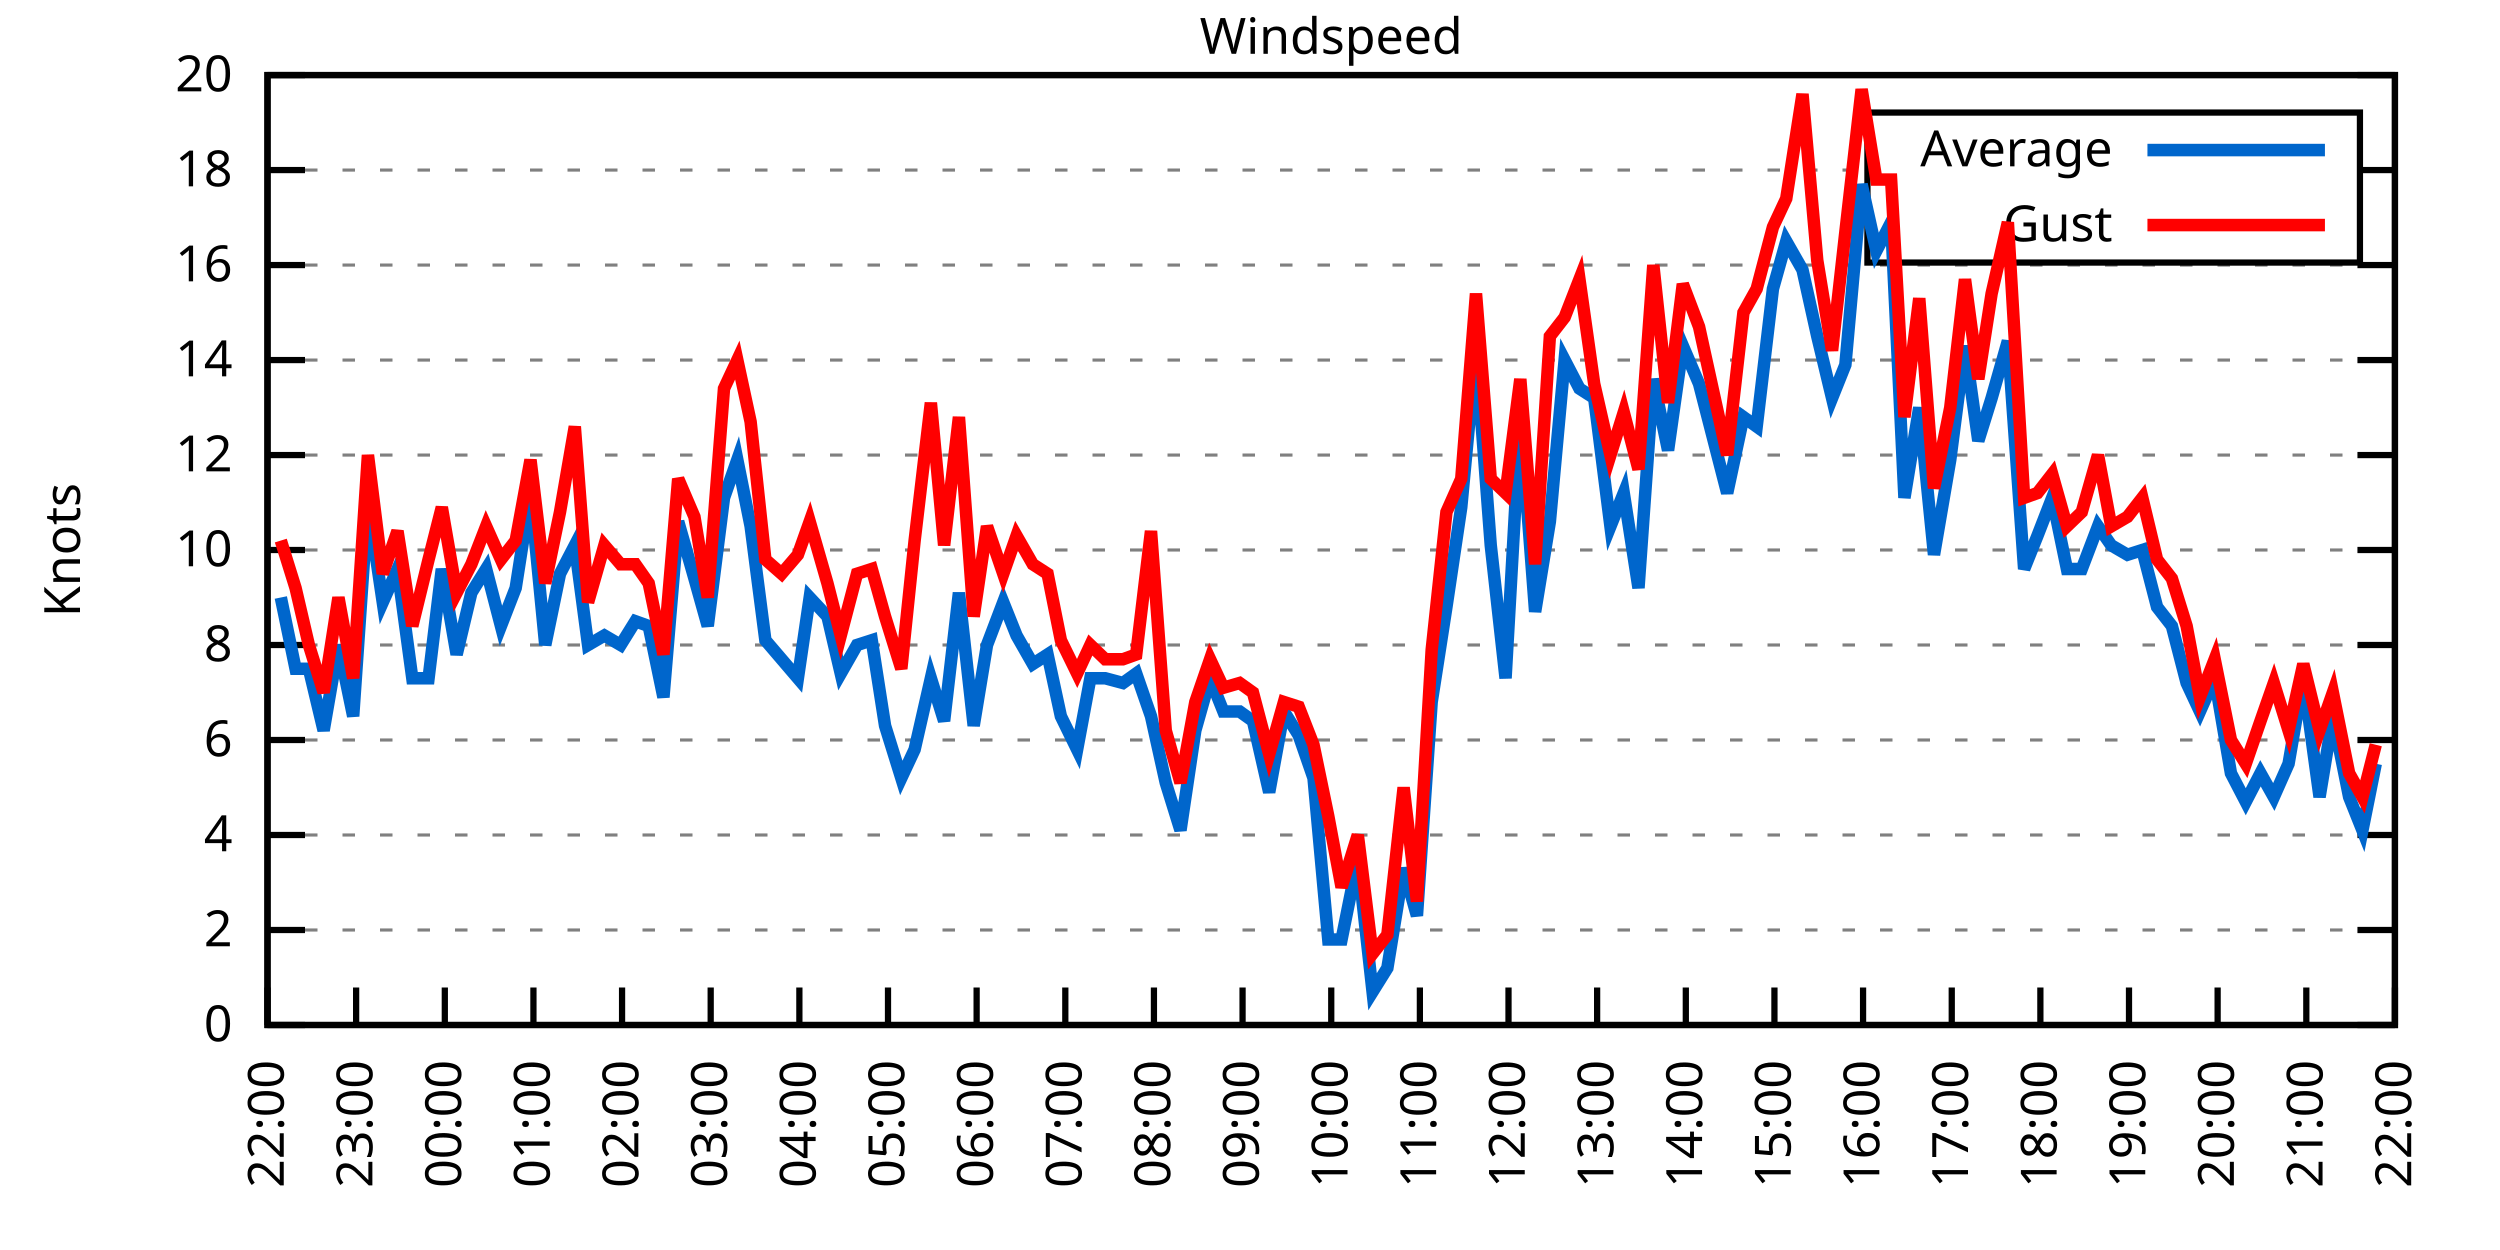
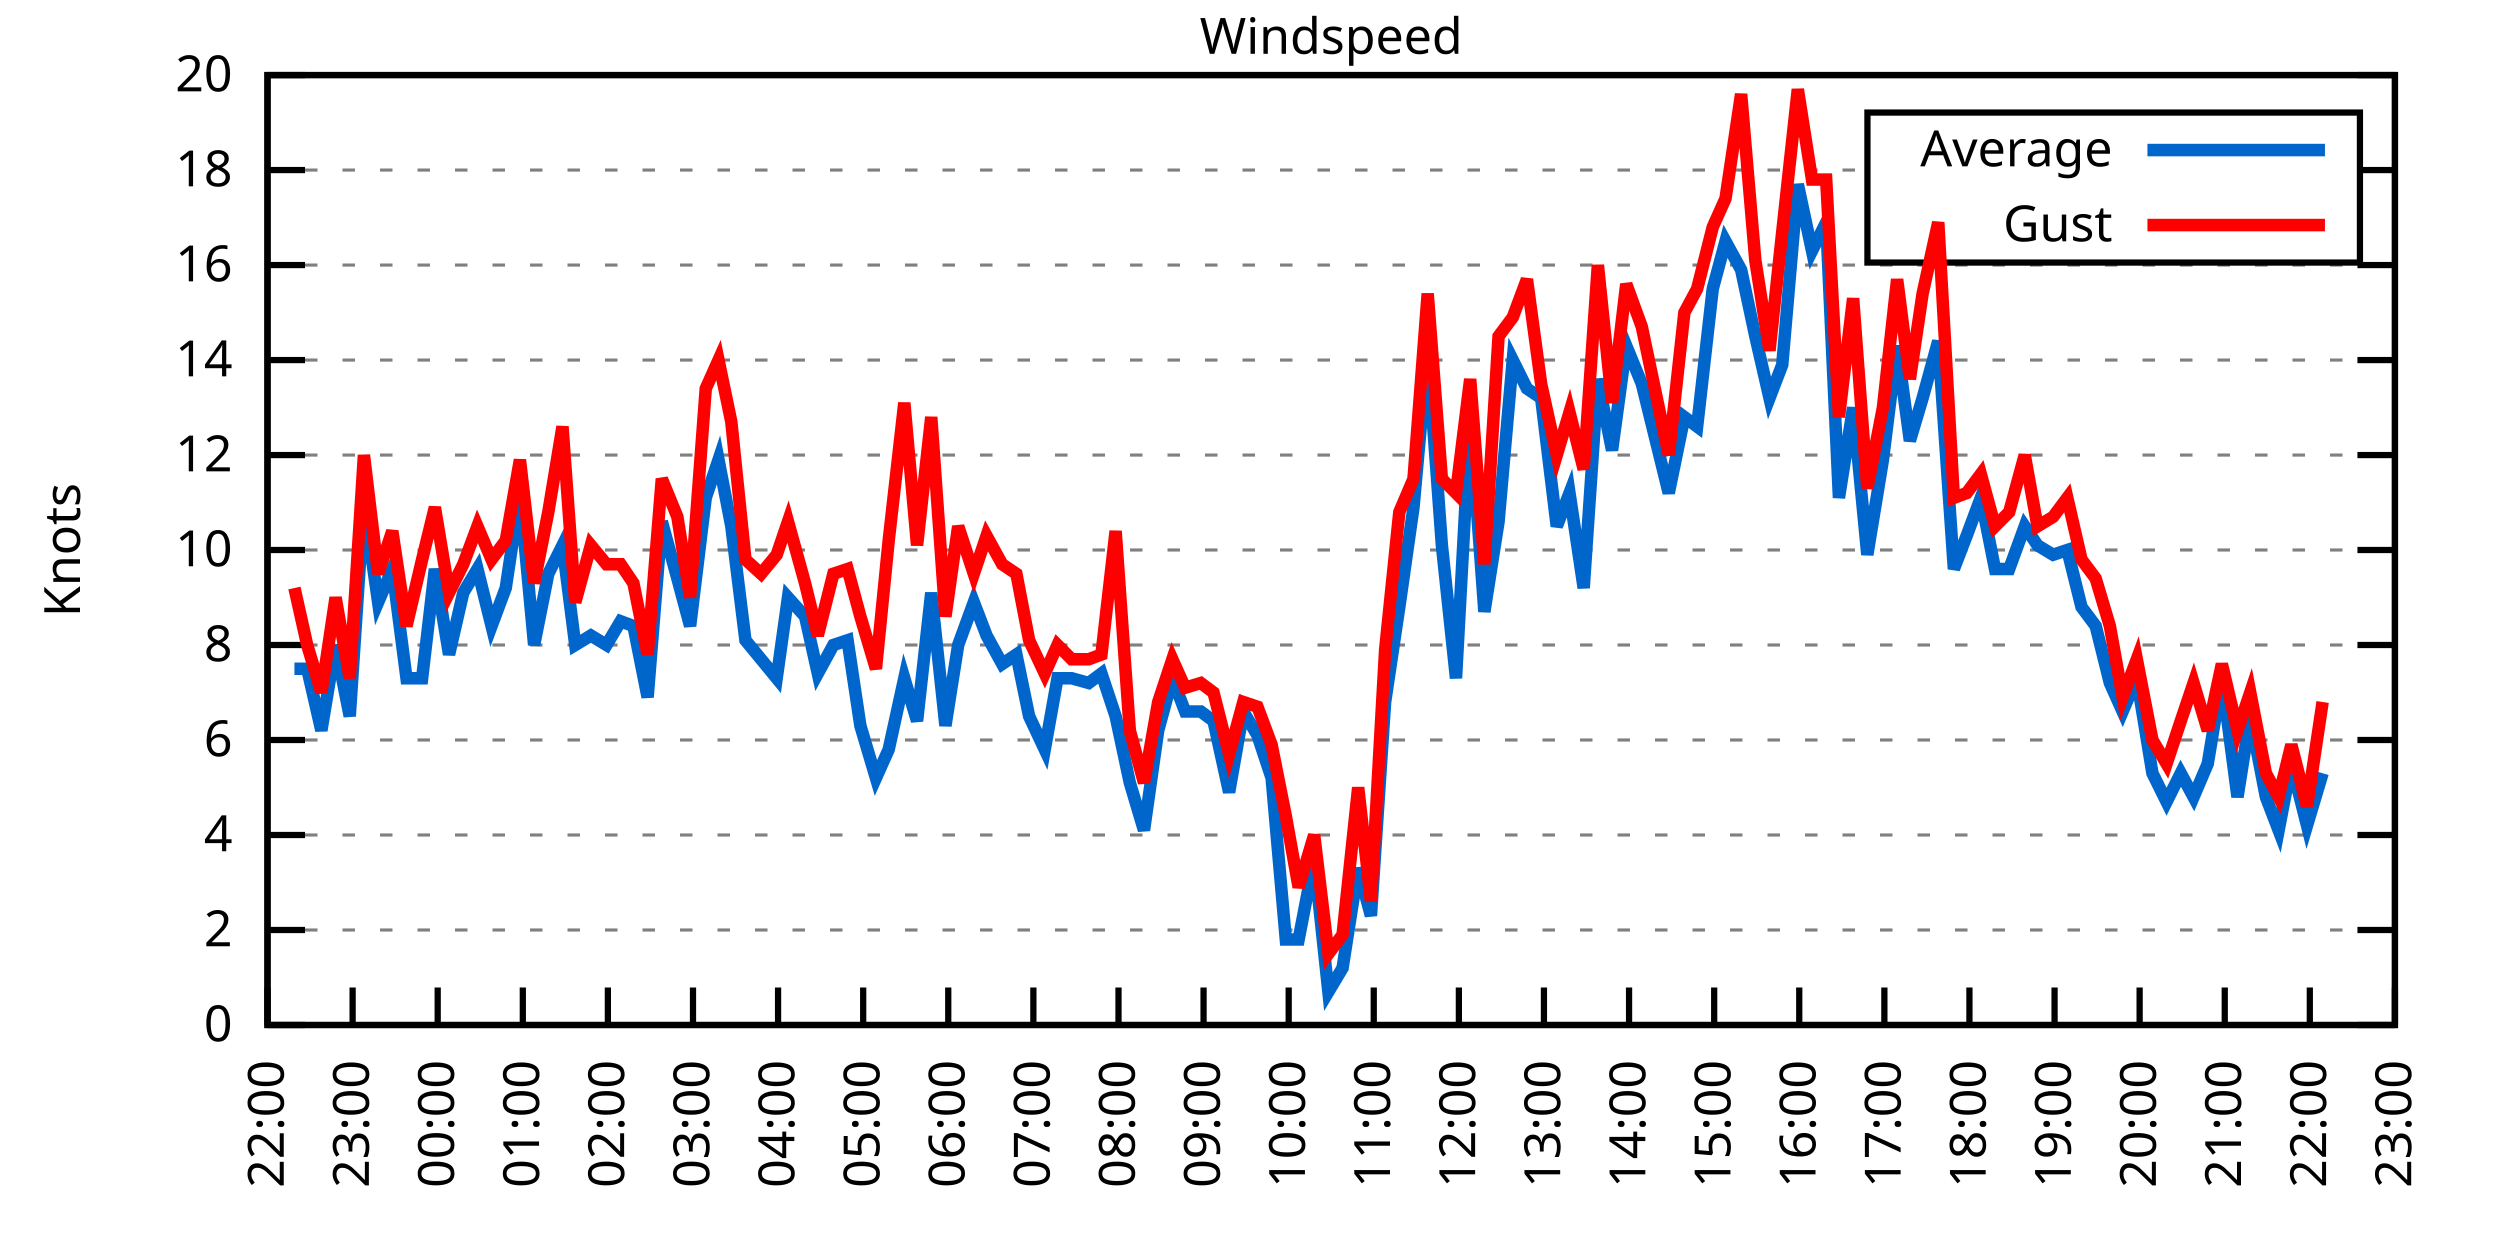
<svg xmlns="http://www.w3.org/2000/svg" xmlns:xlink="http://www.w3.org/1999/xlink" width="400" height="200" viewBox="0 0 400 200">
  <g id="gnuplot_canvas">
    <rect x="0" y="0" width="400" height="200" fill="none" />
    <defs>
      <circle id="gpDot" r="0.5" stroke-width="0.5" stroke="currentColor" />
      <path id="gpPt0" stroke-width="0.333" stroke="currentColor" d="M-1,0 h2 M0,-1 v2" />
      <path id="gpPt1" stroke-width="0.333" stroke="currentColor" d="M-1,-1 L1,1 M1,-1 L-1,1" />
      <path id="gpPt2" stroke-width="0.333" stroke="currentColor" d="M-1,0 L1,0 M0,-1 L0,1 M-1,-1 L1,1 M-1,1 L1,-1" />
      <rect id="gpPt3" stroke-width="0.333" stroke="currentColor" x="-1" y="-1" width="2" height="2" />
      <rect id="gpPt4" stroke-width="0.333" stroke="currentColor" fill="currentColor" x="-1" y="-1" width="2" height="2" />
      <circle id="gpPt5" stroke-width="0.333" stroke="currentColor" cx="0" cy="0" r="1" />
      <use xlink:href="#gpPt5" id="gpPt6" fill="currentColor" stroke="none" />
      <path id="gpPt7" stroke-width="0.333" stroke="currentColor" d="M0,-1.33 L-1.33,0.67 L1.33,0.67 z" />
      <use xlink:href="#gpPt7" id="gpPt8" fill="currentColor" stroke="none" />
      <use xlink:href="#gpPt7" id="gpPt9" stroke="currentColor" transform="rotate(180)" />
      <use xlink:href="#gpPt9" id="gpPt10" fill="currentColor" stroke="none" />
      <use xlink:href="#gpPt3" id="gpPt11" stroke="currentColor" transform="rotate(45)" />
      <use xlink:href="#gpPt11" id="gpPt12" fill="currentColor" stroke="none" />
      <path id="gpPt13" stroke-width="0.333" stroke="currentColor" d="M0,1.330 L1.265,0.411 L0.782,-1.067 L-0.782,-1.076 L-1.265,0.411 z" />
      <use xlink:href="#gpPt13" id="gpPt14" fill="currentColor" stroke="none" />
      <filter id="textbox" filterUnits="objectBoundingBox" x="0" y="0" height="1" width="1">
        <feFlood flood-color="white" flood-opacity="1" result="bgnd" />
        <feComposite in="SourceGraphic" in2="bgnd" operator="atop" />
      </filter>
      <filter id="greybox" filterUnits="objectBoundingBox" x="0" y="0" height="1" width="1">
        <feFlood flood-color="lightgrey" flood-opacity="1" result="grey" />
        <feComposite in="SourceGraphic" in2="grey" operator="atop" />
      </filter>
    </defs>
    <g fill="none" color="white" stroke="currentColor" stroke-width="1.00" stroke-linecap="butt" stroke-linejoin="miter">
</g>
    <g fill="none" color="black" stroke="currentColor" stroke-width="1.00" stroke-linecap="butt" stroke-linejoin="miter">
      <g stroke="none" shape-rendering="crispEdges">
        <polygon fill="rgb(255, 255, 255)" points="42.80,164.00 383.18,164.00 383.18,12.02 42.80,12.02 " />
      </g>
    </g>
    <g fill="none" color="black" stroke="currentColor" stroke-width="1.00" stroke-linecap="butt" stroke-linejoin="miter">
</g>
    <g fill="none" color="black" stroke="black" stroke-width="0.50" stroke-linecap="butt" stroke-linejoin="miter">
</g>
    <g fill="none" color="gray" stroke="currentColor" stroke-width="0.50" stroke-linecap="butt" stroke-linejoin="miter">
      <path stroke="gray" stroke-dasharray="2,4" class="gridline" d="M42.80,164.00 L383.19,164.00  " />
    </g>
    <g fill="none" color="gray" stroke="gray" stroke-width="1.00" stroke-linecap="butt" stroke-linejoin="miter">
</g>
    <g fill="none" color="black" stroke="currentColor" stroke-width="1.00" stroke-linecap="butt" stroke-linejoin="miter">
      <path stroke="black" d="M42.80,164.00 L48.80,164.00 M383.19,164.00 L377.19,164.00  " />
      <g transform="translate(37.20,166.60)" stroke="none" fill="black" font-family="Sans" font-size="8.00" text-anchor="end">
        <text>
          <tspan font-family="Sans"> 0</tspan>
        </text>
      </g>
    </g>
    <g fill="none" color="black" stroke="currentColor" stroke-width="1.00" stroke-linecap="butt" stroke-linejoin="miter">
</g>
    <g fill="none" color="black" stroke="black" stroke-width="0.50" stroke-linecap="butt" stroke-linejoin="miter">
</g>
    <g fill="none" color="gray" stroke="currentColor" stroke-width="0.50" stroke-linecap="butt" stroke-linejoin="miter">
      <path stroke="gray" stroke-dasharray="2,4" class="gridline" d="M42.80,148.80 L383.19,148.80  " />
    </g>
    <g fill="none" color="gray" stroke="gray" stroke-width="1.00" stroke-linecap="butt" stroke-linejoin="miter">
</g>
    <g fill="none" color="black" stroke="currentColor" stroke-width="1.00" stroke-linecap="butt" stroke-linejoin="miter">
      <path stroke="black" d="M42.80,148.80 L48.80,148.80 M383.19,148.80 L377.19,148.80  " />
      <g transform="translate(37.20,151.40)" stroke="none" fill="black" font-family="Sans" font-size="8.00" text-anchor="end">
        <text>
          <tspan font-family="Sans"> 2</tspan>
        </text>
      </g>
    </g>
    <g fill="none" color="black" stroke="currentColor" stroke-width="1.00" stroke-linecap="butt" stroke-linejoin="miter">
</g>
    <g fill="none" color="black" stroke="black" stroke-width="0.50" stroke-linecap="butt" stroke-linejoin="miter">
</g>
    <g fill="none" color="gray" stroke="currentColor" stroke-width="0.50" stroke-linecap="butt" stroke-linejoin="miter">
      <path stroke="gray" stroke-dasharray="2,4" class="gridline" d="M42.80,133.60 L383.19,133.60  " />
    </g>
    <g fill="none" color="gray" stroke="gray" stroke-width="1.00" stroke-linecap="butt" stroke-linejoin="miter">
</g>
    <g fill="none" color="black" stroke="currentColor" stroke-width="1.00" stroke-linecap="butt" stroke-linejoin="miter">
      <path stroke="black" d="M42.80,133.60 L48.80,133.60 M383.19,133.60 L377.19,133.60  " />
      <g transform="translate(37.20,136.20)" stroke="none" fill="black" font-family="Sans" font-size="8.00" text-anchor="end">
        <text>
          <tspan font-family="Sans"> 4</tspan>
        </text>
      </g>
    </g>
    <g fill="none" color="black" stroke="currentColor" stroke-width="1.00" stroke-linecap="butt" stroke-linejoin="miter">
</g>
    <g fill="none" color="black" stroke="black" stroke-width="0.50" stroke-linecap="butt" stroke-linejoin="miter">
</g>
    <g fill="none" color="gray" stroke="currentColor" stroke-width="0.50" stroke-linecap="butt" stroke-linejoin="miter">
      <path stroke="gray" stroke-dasharray="2,4" class="gridline" d="M42.80,118.40 L383.19,118.40  " />
    </g>
    <g fill="none" color="gray" stroke="gray" stroke-width="1.00" stroke-linecap="butt" stroke-linejoin="miter">
</g>
    <g fill="none" color="black" stroke="currentColor" stroke-width="1.00" stroke-linecap="butt" stroke-linejoin="miter">
      <path stroke="black" d="M42.80,118.40 L48.80,118.40 M383.19,118.40 L377.19,118.40  " />
      <g transform="translate(37.20,121.00)" stroke="none" fill="black" font-family="Sans" font-size="8.00" text-anchor="end">
        <text>
          <tspan font-family="Sans"> 6</tspan>
        </text>
      </g>
    </g>
    <g fill="none" color="black" stroke="currentColor" stroke-width="1.00" stroke-linecap="butt" stroke-linejoin="miter">
</g>
    <g fill="none" color="black" stroke="black" stroke-width="0.50" stroke-linecap="butt" stroke-linejoin="miter">
</g>
    <g fill="none" color="gray" stroke="currentColor" stroke-width="0.50" stroke-linecap="butt" stroke-linejoin="miter">
      <path stroke="gray" stroke-dasharray="2,4" class="gridline" d="M42.80,103.20 L383.19,103.20  " />
    </g>
    <g fill="none" color="gray" stroke="gray" stroke-width="1.00" stroke-linecap="butt" stroke-linejoin="miter">
</g>
    <g fill="none" color="black" stroke="currentColor" stroke-width="1.00" stroke-linecap="butt" stroke-linejoin="miter">
      <path stroke="black" d="M42.80,103.20 L48.80,103.20 M383.19,103.20 L377.19,103.20  " />
      <g transform="translate(37.20,105.80)" stroke="none" fill="black" font-family="Sans" font-size="8.00" text-anchor="end">
        <text>
          <tspan font-family="Sans"> 8</tspan>
        </text>
      </g>
    </g>
    <g fill="none" color="black" stroke="currentColor" stroke-width="1.00" stroke-linecap="butt" stroke-linejoin="miter">
</g>
    <g fill="none" color="black" stroke="black" stroke-width="0.50" stroke-linecap="butt" stroke-linejoin="miter">
</g>
    <g fill="none" color="gray" stroke="currentColor" stroke-width="0.50" stroke-linecap="butt" stroke-linejoin="miter">
      <path stroke="gray" stroke-dasharray="2,4" class="gridline" d="M42.80,88.00 L383.19,88.00  " />
    </g>
    <g fill="none" color="gray" stroke="gray" stroke-width="1.00" stroke-linecap="butt" stroke-linejoin="miter">
</g>
    <g fill="none" color="black" stroke="currentColor" stroke-width="1.00" stroke-linecap="butt" stroke-linejoin="miter">
      <path stroke="black" d="M42.80,88.00 L48.80,88.00 M383.19,88.00 L377.19,88.00  " />
      <g transform="translate(37.20,90.60)" stroke="none" fill="black" font-family="Sans" font-size="8.00" text-anchor="end">
        <text>
          <tspan font-family="Sans"> 10</tspan>
        </text>
      </g>
    </g>
    <g fill="none" color="black" stroke="currentColor" stroke-width="1.00" stroke-linecap="butt" stroke-linejoin="miter">
</g>
    <g fill="none" color="black" stroke="black" stroke-width="0.50" stroke-linecap="butt" stroke-linejoin="miter">
</g>
    <g fill="none" color="gray" stroke="currentColor" stroke-width="0.50" stroke-linecap="butt" stroke-linejoin="miter">
      <path stroke="gray" stroke-dasharray="2,4" class="gridline" d="M42.80,72.81 L383.19,72.81  " />
    </g>
    <g fill="none" color="gray" stroke="gray" stroke-width="1.00" stroke-linecap="butt" stroke-linejoin="miter">
</g>
    <g fill="none" color="black" stroke="currentColor" stroke-width="1.00" stroke-linecap="butt" stroke-linejoin="miter">
      <path stroke="black" d="M42.80,72.81 L48.80,72.81 M383.19,72.81 L377.19,72.81  " />
      <g transform="translate(37.20,75.41)" stroke="none" fill="black" font-family="Sans" font-size="8.00" text-anchor="end">
        <text>
          <tspan font-family="Sans"> 12</tspan>
        </text>
      </g>
    </g>
    <g fill="none" color="black" stroke="currentColor" stroke-width="1.00" stroke-linecap="butt" stroke-linejoin="miter">
</g>
    <g fill="none" color="black" stroke="black" stroke-width="0.50" stroke-linecap="butt" stroke-linejoin="miter">
</g>
    <g fill="none" color="gray" stroke="currentColor" stroke-width="0.50" stroke-linecap="butt" stroke-linejoin="miter">
      <path stroke="gray" stroke-dasharray="2,4" class="gridline" d="M42.80,57.61 L383.19,57.61  " />
    </g>
    <g fill="none" color="gray" stroke="gray" stroke-width="1.00" stroke-linecap="butt" stroke-linejoin="miter">
</g>
    <g fill="none" color="black" stroke="currentColor" stroke-width="1.00" stroke-linecap="butt" stroke-linejoin="miter">
      <path stroke="black" d="M42.80,57.61 L48.80,57.61 M383.19,57.61 L377.19,57.61  " />
      <g transform="translate(37.20,60.21)" stroke="none" fill="black" font-family="Sans" font-size="8.00" text-anchor="end">
        <text>
          <tspan font-family="Sans"> 14</tspan>
        </text>
      </g>
    </g>
    <g fill="none" color="black" stroke="currentColor" stroke-width="1.00" stroke-linecap="butt" stroke-linejoin="miter">
</g>
    <g fill="none" color="black" stroke="black" stroke-width="0.50" stroke-linecap="butt" stroke-linejoin="miter">
</g>
    <g fill="none" color="gray" stroke="currentColor" stroke-width="0.50" stroke-linecap="butt" stroke-linejoin="miter">
      <path stroke="gray" stroke-dasharray="2,4" class="gridline" d="M42.80,42.41 L383.19,42.41  " />
    </g>
    <g fill="none" color="gray" stroke="gray" stroke-width="1.00" stroke-linecap="butt" stroke-linejoin="miter">
</g>
    <g fill="none" color="black" stroke="currentColor" stroke-width="1.00" stroke-linecap="butt" stroke-linejoin="miter">
      <path stroke="black" d="M42.80,42.41 L48.80,42.41 M383.19,42.41 L377.19,42.41  " />
      <g transform="translate(37.20,45.01)" stroke="none" fill="black" font-family="Sans" font-size="8.00" text-anchor="end">
        <text>
          <tspan font-family="Sans"> 16</tspan>
        </text>
      </g>
    </g>
    <g fill="none" color="black" stroke="currentColor" stroke-width="1.00" stroke-linecap="butt" stroke-linejoin="miter">
</g>
    <g fill="none" color="black" stroke="black" stroke-width="0.50" stroke-linecap="butt" stroke-linejoin="miter">
</g>
    <g fill="none" color="gray" stroke="currentColor" stroke-width="0.50" stroke-linecap="butt" stroke-linejoin="miter">
      <path stroke="gray" stroke-dasharray="2,4" class="gridline" d="M42.80,27.21 L298.79,27.21 M377.59,27.21 L383.19,27.21  " />
    </g>
    <g fill="none" color="gray" stroke="gray" stroke-width="1.00" stroke-linecap="butt" stroke-linejoin="miter">
</g>
    <g fill="none" color="black" stroke="currentColor" stroke-width="1.00" stroke-linecap="butt" stroke-linejoin="miter">
      <path stroke="black" d="M42.80,27.21 L48.80,27.21 M383.19,27.21 L377.19,27.21  " />
      <g transform="translate(37.20,29.81)" stroke="none" fill="black" font-family="Sans" font-size="8.00" text-anchor="end">
        <text>
          <tspan font-family="Sans"> 18</tspan>
        </text>
      </g>
    </g>
    <g fill="none" color="black" stroke="currentColor" stroke-width="1.00" stroke-linecap="butt" stroke-linejoin="miter">
</g>
    <g fill="none" color="black" stroke="black" stroke-width="0.50" stroke-linecap="butt" stroke-linejoin="miter">
</g>
    <g fill="none" color="gray" stroke="currentColor" stroke-width="0.50" stroke-linecap="butt" stroke-linejoin="miter">
      <path stroke="gray" stroke-dasharray="2,4" class="gridline" d="M42.80,12.01 L383.19,12.01  " />
    </g>
    <g fill="none" color="gray" stroke="gray" stroke-width="1.00" stroke-linecap="butt" stroke-linejoin="miter">
</g>
    <g fill="none" color="black" stroke="currentColor" stroke-width="1.00" stroke-linecap="butt" stroke-linejoin="miter">
      <path stroke="black" d="M42.80,12.01 L48.80,12.01 M383.19,12.01 L377.19,12.01  " />
      <g transform="translate(37.20,14.61)" stroke="none" fill="black" font-family="Sans" font-size="8.00" text-anchor="end">
        <text>
          <tspan font-family="Sans"> 20</tspan>
        </text>
      </g>
    </g>
    <g fill="none" color="black" stroke="currentColor" stroke-width="1.00" stroke-linecap="butt" stroke-linejoin="miter">
      <path stroke="black" d="M42.80,164.00 L42.80,158.00  " />
      <g transform="translate(45.40,169.60) rotate(270.00)" stroke="none" fill="black" font-family="Sans" font-size="8.00" text-anchor="end">
        <text>
          <tspan font-family="Sans">22:00</tspan>
        </text>
      </g>
    </g>
    <g fill="none" color="black" stroke="currentColor" stroke-width="1.00" stroke-linecap="butt" stroke-linejoin="miter">
-       <path stroke="black" d="M56.98,164.00 L56.98,158.00  " />
-       <g transform="translate(59.58,169.60) rotate(270.00)" stroke="none" fill="black" font-family="Sans" font-size="8.00" text-anchor="end">
+       <path stroke="black" d="M56.42,164.00 L56.42,158.00  " />
+       <g transform="translate(59.02,169.60) rotate(270.00)" stroke="none" fill="black" font-family="Sans" font-size="8.00" text-anchor="end">
        <text>
          <tspan font-family="Sans">23:00</tspan>
        </text>
      </g>
    </g>
    <g fill="none" color="black" stroke="currentColor" stroke-width="1.00" stroke-linecap="butt" stroke-linejoin="miter">
-       <path stroke="black" d="M71.17,164.00 L71.17,158.00  " />
-       <g transform="translate(73.77,169.60) rotate(270.00)" stroke="none" fill="black" font-family="Sans" font-size="8.00" text-anchor="end">
+       <path stroke="black" d="M70.03,164.00 L70.03,158.00  " />
+       <g transform="translate(72.63,169.60) rotate(270.00)" stroke="none" fill="black" font-family="Sans" font-size="8.00" text-anchor="end">
        <text>
          <tspan font-family="Sans">00:00</tspan>
        </text>
      </g>
    </g>
    <g fill="none" color="black" stroke="currentColor" stroke-width="1.00" stroke-linecap="butt" stroke-linejoin="miter">
-       <path stroke="black" d="M85.35,164.00 L85.35,158.00  " />
-       <g transform="translate(87.95,169.60) rotate(270.00)" stroke="none" fill="black" font-family="Sans" font-size="8.00" text-anchor="end">
+       <path stroke="black" d="M83.65,164.00 L83.65,158.00  " />
+       <g transform="translate(86.25,169.60) rotate(270.00)" stroke="none" fill="black" font-family="Sans" font-size="8.00" text-anchor="end">
        <text>
          <tspan font-family="Sans">01:00</tspan>
        </text>
      </g>
    </g>
    <g fill="none" color="black" stroke="currentColor" stroke-width="1.00" stroke-linecap="butt" stroke-linejoin="miter">
-       <path stroke="black" d="M99.53,164.00 L99.53,158.00  " />
-       <g transform="translate(102.13,169.60) rotate(270.00)" stroke="none" fill="black" font-family="Sans" font-size="8.00" text-anchor="end">
+       <path stroke="black" d="M97.26,164.00 L97.26,158.00  " />
+       <g transform="translate(99.86,169.60) rotate(270.00)" stroke="none" fill="black" font-family="Sans" font-size="8.00" text-anchor="end">
        <text>
          <tspan font-family="Sans">02:00</tspan>
        </text>
      </g>
    </g>
    <g fill="none" color="black" stroke="currentColor" stroke-width="1.00" stroke-linecap="butt" stroke-linejoin="miter">
-       <path stroke="black" d="M113.71,164.00 L113.71,158.00  " />
-       <g transform="translate(116.31,169.60) rotate(270.00)" stroke="none" fill="black" font-family="Sans" font-size="8.00" text-anchor="end">
+       <path stroke="black" d="M110.88,164.00 L110.88,158.00  " />
+       <g transform="translate(113.48,169.60) rotate(270.00)" stroke="none" fill="black" font-family="Sans" font-size="8.00" text-anchor="end">
        <text>
          <tspan font-family="Sans">03:00</tspan>
        </text>
      </g>
    </g>
    <g fill="none" color="black" stroke="currentColor" stroke-width="1.00" stroke-linecap="butt" stroke-linejoin="miter">
-       <path stroke="black" d="M127.90,164.00 L127.90,158.00  " />
-       <g transform="translate(130.50,169.60) rotate(270.00)" stroke="none" fill="black" font-family="Sans" font-size="8.00" text-anchor="end">
+       <path stroke="black" d="M124.49,164.00 L124.49,158.00  " />
+       <g transform="translate(127.09,169.60) rotate(270.00)" stroke="none" fill="black" font-family="Sans" font-size="8.00" text-anchor="end">
        <text>
          <tspan font-family="Sans">04:00</tspan>
        </text>
      </g>
    </g>
    <g fill="none" color="black" stroke="currentColor" stroke-width="1.00" stroke-linecap="butt" stroke-linejoin="miter">
-       <path stroke="black" d="M142.08,164.00 L142.08,158.00  " />
-       <g transform="translate(144.68,169.60) rotate(270.00)" stroke="none" fill="black" font-family="Sans" font-size="8.00" text-anchor="end">
+       <path stroke="black" d="M138.11,164.00 L138.11,158.00  " />
+       <g transform="translate(140.71,169.60) rotate(270.00)" stroke="none" fill="black" font-family="Sans" font-size="8.00" text-anchor="end">
        <text>
          <tspan font-family="Sans">05:00</tspan>
        </text>
      </g>
    </g>
    <g fill="none" color="black" stroke="currentColor" stroke-width="1.00" stroke-linecap="butt" stroke-linejoin="miter">
-       <path stroke="black" d="M156.26,164.00 L156.26,158.00  " />
-       <g transform="translate(158.86,169.60) rotate(270.00)" stroke="none" fill="black" font-family="Sans" font-size="8.00" text-anchor="end">
+       <path stroke="black" d="M151.72,164.00 L151.72,158.00  " />
+       <g transform="translate(154.32,169.60) rotate(270.00)" stroke="none" fill="black" font-family="Sans" font-size="8.00" text-anchor="end">
        <text>
          <tspan font-family="Sans">06:00</tspan>
        </text>
      </g>
    </g>
    <g fill="none" color="black" stroke="currentColor" stroke-width="1.00" stroke-linecap="butt" stroke-linejoin="miter">
-       <path stroke="black" d="M170.45,164.00 L170.45,158.00  " />
-       <g transform="translate(173.05,169.60) rotate(270.00)" stroke="none" fill="black" font-family="Sans" font-size="8.00" text-anchor="end">
+       <path stroke="black" d="M165.34,164.00 L165.34,158.00  " />
+       <g transform="translate(167.94,169.60) rotate(270.00)" stroke="none" fill="black" font-family="Sans" font-size="8.00" text-anchor="end">
        <text>
          <tspan font-family="Sans">07:00</tspan>
        </text>
      </g>
    </g>
    <g fill="none" color="black" stroke="currentColor" stroke-width="1.00" stroke-linecap="butt" stroke-linejoin="miter">
-       <path stroke="black" d="M184.63,164.00 L184.63,158.00  " />
-       <g transform="translate(187.23,169.60) rotate(270.00)" stroke="none" fill="black" font-family="Sans" font-size="8.00" text-anchor="end">
+       <path stroke="black" d="M178.96,164.00 L178.96,158.00  " />
+       <g transform="translate(181.56,169.60) rotate(270.00)" stroke="none" fill="black" font-family="Sans" font-size="8.00" text-anchor="end">
        <text>
          <tspan font-family="Sans">08:00</tspan>
        </text>
      </g>
    </g>
    <g fill="none" color="black" stroke="currentColor" stroke-width="1.00" stroke-linecap="butt" stroke-linejoin="miter">
-       <path stroke="black" d="M198.81,164.00 L198.81,158.00  " />
-       <g transform="translate(201.41,169.60) rotate(270.00)" stroke="none" fill="black" font-family="Sans" font-size="8.00" text-anchor="end">
+       <path stroke="black" d="M192.57,164.00 L192.57,158.00  " />
+       <g transform="translate(195.17,169.60) rotate(270.00)" stroke="none" fill="black" font-family="Sans" font-size="8.00" text-anchor="end">
        <text>
          <tspan font-family="Sans">09:00</tspan>
        </text>
      </g>
    </g>
    <g fill="none" color="black" stroke="currentColor" stroke-width="1.00" stroke-linecap="butt" stroke-linejoin="miter">
-       <path stroke="black" d="M213.00,164.00 L213.00,158.00  " />
-       <g transform="translate(215.60,169.60) rotate(270.00)" stroke="none" fill="black" font-family="Sans" font-size="8.00" text-anchor="end">
+       <path stroke="black" d="M206.19,164.00 L206.19,158.00  " />
+       <g transform="translate(208.79,169.60) rotate(270.00)" stroke="none" fill="black" font-family="Sans" font-size="8.00" text-anchor="end">
        <text>
          <tspan font-family="Sans">10:00</tspan>
        </text>
      </g>
    </g>
    <g fill="none" color="black" stroke="currentColor" stroke-width="1.00" stroke-linecap="butt" stroke-linejoin="miter">
-       <path stroke="black" d="M227.18,164.00 L227.18,158.00  " />
-       <g transform="translate(229.78,169.60) rotate(270.00)" stroke="none" fill="black" font-family="Sans" font-size="8.00" text-anchor="end">
+       <path stroke="black" d="M219.80,164.00 L219.80,158.00  " />
+       <g transform="translate(222.40,169.60) rotate(270.00)" stroke="none" fill="black" font-family="Sans" font-size="8.00" text-anchor="end">
        <text>
          <tspan font-family="Sans">11:00</tspan>
        </text>
      </g>
    </g>
    <g fill="none" color="black" stroke="currentColor" stroke-width="1.00" stroke-linecap="butt" stroke-linejoin="miter">
-       <path stroke="black" d="M241.36,164.00 L241.36,158.00  " />
-       <g transform="translate(243.96,169.60) rotate(270.00)" stroke="none" fill="black" font-family="Sans" font-size="8.00" text-anchor="end">
+       <path stroke="black" d="M233.42,164.00 L233.42,158.00  " />
+       <g transform="translate(236.02,169.60) rotate(270.00)" stroke="none" fill="black" font-family="Sans" font-size="8.00" text-anchor="end">
        <text>
          <tspan font-family="Sans">12:00</tspan>
        </text>
      </g>
    </g>
    <g fill="none" color="black" stroke="currentColor" stroke-width="1.00" stroke-linecap="butt" stroke-linejoin="miter">
-       <path stroke="black" d="M255.54,164.00 L255.54,158.00  " />
-       <g transform="translate(258.14,169.60) rotate(270.00)" stroke="none" fill="black" font-family="Sans" font-size="8.00" text-anchor="end">
+       <path stroke="black" d="M247.03,164.00 L247.03,158.00  " />
+       <g transform="translate(249.63,169.60) rotate(270.00)" stroke="none" fill="black" font-family="Sans" font-size="8.00" text-anchor="end">
        <text>
          <tspan font-family="Sans">13:00</tspan>
        </text>
      </g>
    </g>
    <g fill="none" color="black" stroke="currentColor" stroke-width="1.00" stroke-linecap="butt" stroke-linejoin="miter">
-       <path stroke="black" d="M269.73,164.00 L269.73,158.00  " />
-       <g transform="translate(272.33,169.60) rotate(270.00)" stroke="none" fill="black" font-family="Sans" font-size="8.00" text-anchor="end">
+       <path stroke="black" d="M260.65,164.00 L260.65,158.00  " />
+       <g transform="translate(263.25,169.60) rotate(270.00)" stroke="none" fill="black" font-family="Sans" font-size="8.00" text-anchor="end">
        <text>
          <tspan font-family="Sans">14:00</tspan>
        </text>
      </g>
    </g>
    <g fill="none" color="black" stroke="currentColor" stroke-width="1.00" stroke-linecap="butt" stroke-linejoin="miter">
-       <path stroke="black" d="M283.91,164.00 L283.91,158.00  " />
-       <g transform="translate(286.51,169.60) rotate(270.00)" stroke="none" fill="black" font-family="Sans" font-size="8.00" text-anchor="end">
+       <path stroke="black" d="M274.27,164.00 L274.27,158.00  " />
+       <g transform="translate(276.87,169.60) rotate(270.00)" stroke="none" fill="black" font-family="Sans" font-size="8.00" text-anchor="end">
        <text>
          <tspan font-family="Sans">15:00</tspan>
        </text>
      </g>
    </g>
    <g fill="none" color="black" stroke="currentColor" stroke-width="1.00" stroke-linecap="butt" stroke-linejoin="miter">
-       <path stroke="black" d="M298.09,164.00 L298.09,158.00  " />
-       <g transform="translate(300.69,169.60) rotate(270.00)" stroke="none" fill="black" font-family="Sans" font-size="8.00" text-anchor="end">
+       <path stroke="black" d="M287.88,164.00 L287.88,158.00  " />
+       <g transform="translate(290.48,169.60) rotate(270.00)" stroke="none" fill="black" font-family="Sans" font-size="8.00" text-anchor="end">
        <text>
          <tspan font-family="Sans">16:00</tspan>
        </text>
      </g>
    </g>
    <g fill="none" color="black" stroke="currentColor" stroke-width="1.00" stroke-linecap="butt" stroke-linejoin="miter">
-       <path stroke="black" d="M312.28,164.00 L312.28,158.00  " />
-       <g transform="translate(314.88,169.60) rotate(270.00)" stroke="none" fill="black" font-family="Sans" font-size="8.00" text-anchor="end">
+       <path stroke="black" d="M301.50,164.00 L301.50,158.00  " />
+       <g transform="translate(304.10,169.60) rotate(270.00)" stroke="none" fill="black" font-family="Sans" font-size="8.00" text-anchor="end">
        <text>
          <tspan font-family="Sans">17:00</tspan>
        </text>
      </g>
    </g>
    <g fill="none" color="black" stroke="currentColor" stroke-width="1.00" stroke-linecap="butt" stroke-linejoin="miter">
-       <path stroke="black" d="M326.46,164.00 L326.46,158.00  " />
-       <g transform="translate(329.06,169.60) rotate(270.00)" stroke="none" fill="black" font-family="Sans" font-size="8.00" text-anchor="end">
+       <path stroke="black" d="M315.11,164.00 L315.11,158.00  " />
+       <g transform="translate(317.71,169.60) rotate(270.00)" stroke="none" fill="black" font-family="Sans" font-size="8.00" text-anchor="end">
        <text>
          <tspan font-family="Sans">18:00</tspan>
        </text>
      </g>
    </g>
    <g fill="none" color="black" stroke="currentColor" stroke-width="1.00" stroke-linecap="butt" stroke-linejoin="miter">
-       <path stroke="black" d="M340.64,164.00 L340.64,158.00  " />
-       <g transform="translate(343.24,169.60) rotate(270.00)" stroke="none" fill="black" font-family="Sans" font-size="8.00" text-anchor="end">
+       <path stroke="black" d="M328.73,164.00 L328.73,158.00  " />
+       <g transform="translate(331.33,169.60) rotate(270.00)" stroke="none" fill="black" font-family="Sans" font-size="8.00" text-anchor="end">
        <text>
          <tspan font-family="Sans">19:00</tspan>
        </text>
      </g>
    </g>
    <g fill="none" color="black" stroke="currentColor" stroke-width="1.00" stroke-linecap="butt" stroke-linejoin="miter">
-       <path stroke="black" d="M354.82,164.00 L354.82,158.00  " />
-       <g transform="translate(357.42,169.60) rotate(270.00)" stroke="none" fill="black" font-family="Sans" font-size="8.00" text-anchor="end">
+       <path stroke="black" d="M342.34,164.00 L342.34,158.00  " />
+       <g transform="translate(344.94,169.60) rotate(270.00)" stroke="none" fill="black" font-family="Sans" font-size="8.00" text-anchor="end">
        <text>
          <tspan font-family="Sans">20:00</tspan>
        </text>
      </g>
    </g>
    <g fill="none" color="black" stroke="currentColor" stroke-width="1.00" stroke-linecap="butt" stroke-linejoin="miter">
-       <path stroke="black" d="M369.01,164.00 L369.01,158.00  " />
-       <g transform="translate(371.61,169.60) rotate(270.00)" stroke="none" fill="black" font-family="Sans" font-size="8.00" text-anchor="end">
+       <path stroke="black" d="M355.96,164.00 L355.96,158.00  " />
+       <g transform="translate(358.56,169.60) rotate(270.00)" stroke="none" fill="black" font-family="Sans" font-size="8.00" text-anchor="end">
        <text>
          <tspan font-family="Sans">21:00</tspan>
+         </text>
+       </g>
+     </g>
+     <g fill="none" color="black" stroke="currentColor" stroke-width="1.00" stroke-linecap="butt" stroke-linejoin="miter">
+       <path stroke="black" d="M369.57,164.00 L369.57,158.00  " />
+       <g transform="translate(372.17,169.60) rotate(270.00)" stroke="none" fill="black" font-family="Sans" font-size="8.00" text-anchor="end">
+         <text>
+           <tspan font-family="Sans">22:00</tspan>
        </text>
      </g>
    </g>
    <g fill="none" color="black" stroke="currentColor" stroke-width="1.00" stroke-linecap="butt" stroke-linejoin="miter">
      <path stroke="black" d="M383.19,164.00 L383.19,158.00  " />
      <g transform="translate(385.79,169.60) rotate(270.00)" stroke="none" fill="black" font-family="Sans" font-size="8.00" text-anchor="end">
        <text>
-           <tspan font-family="Sans">22:00</tspan>
+           <tspan font-family="Sans">23:00</tspan>
        </text>
      </g>
    </g>
    <g fill="none" color="black" stroke="currentColor" stroke-width="1.00" stroke-linecap="butt" stroke-linejoin="miter">
</g>
    <g fill="none" color="black" stroke="currentColor" stroke-width="1.00" stroke-linecap="butt" stroke-linejoin="miter">
      <path stroke="black" d="M42.80,12.01 L42.80,164.00 L383.19,164.00 L383.19,12.01 L42.80,12.01 Z  " />
    </g>
    <g fill="none" color="black" stroke="currentColor" stroke-width="1.00" stroke-linecap="butt" stroke-linejoin="miter">
</g>
    <g fill="none" color="black" stroke="currentColor" stroke-width="1.00" stroke-linecap="butt" stroke-linejoin="miter">
      <path stroke="black" d="M298.79,42.01 L298.79,18.01 L377.59,18.01 L377.59,42.01 L298.79,42.01 Z  " />
    </g>
    <g id="Windspeed_plot_1">
      <g fill="none" color="white" stroke="black" stroke-width="2.00" stroke-linecap="butt" stroke-linejoin="miter">
</g>
      <g fill="none" color="black" stroke="currentColor" stroke-width="2.00" stroke-linecap="butt" stroke-linejoin="miter">
        <g transform="translate(337.99,26.61)" stroke="none" fill="black" font-family="Sans" font-size="8.00" text-anchor="end">
          <text>
            <tspan font-family="Sans">Average</tspan>
          </text>
        </g>
      </g>
      <g fill="none" color="black" stroke="currentColor" stroke-width="2.00" stroke-linecap="butt" stroke-linejoin="miter">
-         <path stroke="rgb(  0, 102, 204)" d="M343.59,24.01 L371.99,24.01 M44.93,95.60 L47.29,107.00 L49.42,107.00 L51.78,116.88 L54.15,103.20 L56.51,114.60   L58.87,80.41 L61.24,96.36 L63.60,91.04 L65.97,108.52 L68.57,108.52 L70.69,91.04 L73.06,104.72 L75.42,94.84   L77.78,91.04 L80.15,100.16 L82.51,94.08 L84.88,78.89 L87.24,103.20 L89.60,91.80 L91.97,87.25 L94.09,103.20   L96.70,101.68 L99.30,103.20 L101.66,99.40 L103.79,100.16 L106.15,111.56 L108.51,83.45 L111.11,92.56 L113.24,100.16   L115.84,79.65 L117.97,73.57 L120.10,84.21 L122.46,102.44 L125.06,105.48 L127.66,108.52 L129.55,95.60 L132.39,98.64   L134.52,107.76 L137.12,103.20 L139.48,102.44 L141.61,116.12 L144.21,124.48 L146.34,119.92 L148.94,108.52 L151.06,115.36   L153.43,94.84 L155.79,116.12 L157.92,103.20 L160.52,96.36 L162.65,101.68 L165.25,106.24 L167.61,104.72 L169.74,114.60   L172.34,119.92 L174.46,108.52 L176.83,108.52 L179.67,109.28 L181.79,107.76 L184.16,114.60 L186.52,125.24 L188.88,132.84   L191.25,116.88 L193.61,108.52 L195.74,113.84 L198.34,113.84 L200.47,115.36 L203.07,126.76 L205.43,113.84 L207.79,117.64   L210.16,124.48 L212.52,150.32 L214.65,150.32 L217.25,137.40 L219.61,158.68 L221.98,154.88 L224.58,138.92 L226.71,146.52   L229.07,112.32 L231.43,97.12 L233.80,81.17 L236.16,56.09 L238.52,87.25 L240.89,108.52 L243.25,66.73 L245.62,97.88   L247.98,83.45 L250.34,57.61 L252.71,62.17 L255.07,63.69 L257.67,84.21 L259.80,78.89 L262.16,94.08 L264.53,60.65   L266.89,72.05 L269.25,55.33 L271.85,61.41 L276.35,78.89 L278.95,66.73 L281.07,68.25 L283.67,46.21 L285.80,38.61   L288.40,43.17 L290.76,53.81 L293.13,63.69 L295.26,58.37 L297.86,29.49 L300.22,40.13 L302.58,35.57 L304.71,79.65   L307.08,65.21 L309.44,88.76 L312.04,73.57 L314.40,55.33 L316.53,70.53 L318.66,63.69 L321.26,54.57 L323.86,91.04   L325.99,85.73 L328.35,79.65 L330.71,91.04 L333.08,91.04 L335.68,84.21 L337.80,87.25 L340.40,88.76 L342.77,88.00   L345.13,97.12 L347.50,100.16 L349.86,109.28 L351.99,113.84 L354.35,108.52 L356.95,123.72 L359.32,128.28 L361.68,123.72   L363.81,127.52 L366.17,122.20 L368.53,108.52 L371.13,127.52 L373.26,114.60 L375.86,127.52 L377.99,132.84 L380.12,122.20    " />
+         <path stroke="rgb(  0, 102, 204)" d="M343.59,24.01 L371.99,24.01 M47.11,107.00 L49.15,107.00 L51.42,116.88 L53.69,103.20 L55.96,114.60 L58.23,80.41   L60.50,96.36 L62.77,91.04 L65.04,108.52 L67.54,108.52 L69.58,91.04 L71.85,104.72 L74.12,94.84 L76.39,91.04   L78.65,100.16 L80.92,94.08 L83.19,78.89 L85.46,103.20 L87.73,91.80 L90.00,87.25 L92.04,103.20 L94.54,101.68   L97.04,103.20 L99.30,99.40 L101.35,100.16 L103.62,111.56 L105.89,83.45 L108.38,92.56 L110.42,100.16 L112.92,79.65   L114.96,73.57 L117.01,84.21 L119.27,102.44 L121.77,105.48 L124.27,108.52 L126.08,95.60 L128.81,98.64 L130.85,107.76   L133.34,103.20 L135.61,102.44 L137.66,116.12 L140.15,124.48 L142.19,119.92 L144.69,108.52 L146.73,115.36 L149.00,94.84   L151.27,116.12 L153.31,103.20 L155.81,96.36 L157.85,101.68 L160.35,106.24 L162.62,104.72 L164.66,114.60 L167.16,119.92   L169.20,108.52 L171.47,108.52 L174.19,109.28 L176.23,107.76 L178.50,114.60 L180.77,125.24 L183.04,132.84 L185.31,116.88   L187.58,108.52 L189.62,113.84 L192.12,113.84 L194.16,115.36 L196.66,126.76 L198.93,113.84 L201.19,117.64 L203.46,124.48   L205.73,150.32 L207.78,150.32 L210.27,137.40 L212.54,158.68 L214.81,154.88 L217.31,138.92 L219.35,146.52 L221.62,112.32   L223.89,97.12 L226.16,81.17 L228.43,56.09 L230.70,87.25 L232.96,108.52 L235.23,66.73 L237.50,97.88 L239.77,83.45   L242.04,57.61 L244.31,62.17 L246.58,63.69 L249.08,84.21 L251.12,78.89 L253.39,94.08 L255.66,60.65 L257.93,72.05   L260.20,55.33 L262.69,61.41 L267.00,78.89 L269.50,66.73 L271.54,68.25 L274.04,46.21 L276.08,38.61 L278.58,43.17   L280.85,53.81 L283.12,63.69 L285.16,58.37 L287.65,29.49 L289.92,40.13 L292.19,35.57 L294.23,79.65 L296.50,65.21   L298.77,88.76 L301.27,73.57 L303.54,55.33 L305.58,70.53 L307.62,63.69 L310.12,54.57 L312.62,91.04 L314.66,85.73   L316.93,79.65 L319.20,91.04 L321.47,91.04 L323.96,84.21 L326.00,87.25 L328.50,88.76 L330.77,88.00 L333.04,97.12   L335.31,100.16 L337.58,109.28 L339.62,113.84 L341.89,108.52 L344.39,123.72 L346.65,128.28 L348.92,123.72 L350.97,127.52   L353.24,122.20 L355.50,108.52 L358.00,127.52 L360.04,114.60 L362.54,127.52 L364.58,132.84 L366.62,122.20 L369.12,132.08   L371.62,123.72  " />
      </g>
    </g>
    <g id="Windspeed_plot_2">
      <g fill="none" color="black" stroke="currentColor" stroke-width="2.00" stroke-linecap="butt" stroke-linejoin="miter">
        <g transform="translate(337.99,38.61)" stroke="none" fill="black" font-family="Sans" font-size="8.00" text-anchor="end">
          <text>
            <tspan font-family="Sans">Gust</tspan>
          </text>
        </g>
      </g>
      <g fill="none" color="black" stroke="currentColor" stroke-width="2.00" stroke-linecap="butt" stroke-linejoin="miter">
-         <path stroke="rgb(255,   0,   0)" d="M343.59,36.01 L371.99,36.01 M44.93,86.49 L47.29,94.08 L49.42,103.20 L51.78,110.80 L54.15,95.60 L56.51,108.52   L58.87,72.81 L61.24,91.80 L63.60,84.97 L65.97,100.16 L68.57,89.52 L70.69,81.17 L73.06,94.84 L75.42,90.28   L77.78,84.21 L80.15,89.52 L82.51,86.49 L84.88,73.57 L87.24,93.32 L89.60,81.93 L91.97,68.25 L94.09,96.36   L96.70,87.25 L99.30,90.28 L101.66,90.28 L103.79,93.32 L106.15,104.72 L108.51,76.61 L111.11,82.69 L113.24,95.60   L115.84,62.17 L117.97,57.61 L120.10,67.49 L122.46,89.52 L125.06,91.80 L127.66,88.76 L129.55,83.45 L132.39,93.32   L134.52,101.68 L137.12,91.80 L139.48,91.04 L141.61,98.64 L144.21,107.00 L146.34,86.49 L148.94,64.45 L151.06,87.25   L153.43,66.73 L155.79,98.64 L157.92,84.21 L160.52,91.80 L162.65,85.73 L165.25,90.28 L167.61,91.80 L169.74,102.44   L172.34,107.76 L174.46,103.20 L176.83,105.48 L179.67,105.48 L181.79,104.72 L184.16,84.97 L186.52,116.88 L188.88,125.24   L191.25,112.32 L193.61,105.48 L195.74,110.04 L198.34,109.28 L200.47,110.80 L203.07,120.68 L205.43,112.32 L207.79,113.08   L210.16,119.16 L212.52,130.56 L214.65,141.96 L217.25,133.60 L219.61,152.60 L221.98,149.56 L224.58,126.00 L226.71,144.24   L229.07,103.96 L231.43,81.93 L233.80,76.61 L236.16,46.97 L238.52,76.61 L240.89,78.89 L243.25,60.65 L245.62,90.28   L247.98,53.81 L250.34,50.77 L252.71,44.69 L255.07,61.41 L257.67,72.81 L259.80,65.97 L262.16,75.09 L264.53,42.41   L266.89,64.45 L269.25,45.45 L271.85,52.29 L276.35,72.81 L278.95,50.01 L281.07,46.21 L283.67,36.33 L285.80,31.77   L288.40,15.05 L290.76,41.65 L293.13,56.09 L295.26,37.09 L297.86,14.29 L300.22,28.73 L302.58,28.73 L304.71,66.73   L307.08,47.73 L309.44,78.13 L312.04,65.21 L314.40,44.69 L316.53,60.65 L318.66,46.97 L321.26,35.57 L323.86,79.65   L325.99,78.89 L328.35,75.85 L330.71,84.21 L333.08,81.93 L335.68,72.81 L337.80,84.21 L340.40,82.69 L342.77,79.65   L345.13,89.52 L347.50,92.56 L349.86,100.16 L351.99,111.56 L354.35,105.48 L356.95,118.40 L359.32,122.20 L361.68,115.36   L363.81,109.28 L366.17,116.88 L368.53,106.24 L371.13,116.88 L373.26,110.80 L375.86,123.72 L377.99,127.52 L380.12,119.16    " />
+         <path stroke="rgb(255,   0,   0)" d="M343.59,36.01 L371.99,36.01 M47.11,94.08 L49.15,103.20 L51.42,110.80 L53.69,95.60 L55.96,108.52 L58.23,72.81   L60.50,91.80 L62.77,84.97 L65.04,100.16 L67.54,89.52 L69.58,81.17 L71.85,94.84 L74.12,90.28 L76.39,84.21   L78.65,89.52 L80.92,86.49 L83.19,73.57 L85.46,93.32 L87.73,81.93 L90.00,68.25 L92.04,96.36 L94.54,87.25   L97.04,90.28 L99.30,90.28 L101.35,93.32 L103.62,104.72 L105.89,76.61 L108.38,82.69 L110.42,95.60 L112.92,62.17   L114.96,57.61 L117.01,67.49 L119.27,89.52 L121.77,91.80 L124.27,88.76 L126.08,83.45 L128.81,93.32 L130.85,101.68   L133.34,91.80 L135.61,91.04 L137.66,98.64 L140.15,107.00 L142.19,86.49 L144.69,64.45 L146.73,87.25 L149.00,66.73   L151.27,98.64 L153.31,84.21 L155.81,91.80 L157.85,85.73 L160.35,90.28 L162.62,91.80 L164.66,102.44 L167.16,107.76   L169.20,103.20 L171.47,105.48 L174.19,105.48 L176.23,104.72 L178.50,84.97 L180.77,116.88 L183.04,125.24 L185.31,112.32   L187.58,105.48 L189.62,110.04 L192.12,109.28 L194.16,110.80 L196.66,120.68 L198.93,112.32 L201.19,113.08 L203.46,119.16   L205.73,130.56 L207.78,141.96 L210.27,133.60 L212.54,152.60 L214.81,149.56 L217.31,126.00 L219.35,144.24 L221.62,103.96   L223.89,81.93 L226.16,76.61 L228.43,46.97 L230.70,76.61 L232.96,78.89 L235.23,60.65 L237.50,90.28 L239.77,53.81   L242.04,50.77 L244.31,44.69 L246.58,61.41 L249.08,72.81 L251.12,65.97 L253.39,75.09 L255.66,42.41 L257.93,64.45   L260.20,45.45 L262.69,52.29 L267.00,72.81 L269.50,50.01 L271.54,46.21 L274.04,36.33 L276.08,31.77 L278.58,15.05   L280.85,41.65 L283.12,56.09 L285.16,37.09 L287.65,14.29 L289.92,28.73 L292.19,28.73 L294.23,66.73 L296.50,47.73   L298.77,78.13 L301.27,65.21 L303.54,44.69 L305.58,60.65 L307.62,46.97 L310.12,35.57 L312.62,79.65 L314.66,78.89   L316.93,75.85 L319.20,84.21 L321.47,81.93 L323.96,72.81 L326.00,84.21 L328.50,82.69 L330.77,79.65 L333.04,89.52   L335.31,92.56 L337.58,100.16 L339.62,111.56 L341.89,105.48 L344.39,118.40 L346.65,122.20 L348.92,115.36 L350.97,109.28   L353.24,116.88 L355.50,106.24 L358.00,116.88 L360.04,110.80 L362.54,123.72 L364.58,127.52 L366.62,119.16 L369.12,129.04   L371.62,112.32  " />
      </g>
    </g>
    <g fill="none" color="black" stroke="currentColor" stroke-width="2.00" stroke-linecap="butt" stroke-linejoin="miter">
</g>
    <g fill="none" color="black" stroke="black" stroke-width="1.00" stroke-linecap="butt" stroke-linejoin="miter">
</g>
    <g fill="none" color="black" stroke="currentColor" stroke-width="1.00" stroke-linecap="butt" stroke-linejoin="miter">
      <path stroke="black" d="M42.80,12.01 L42.80,164.00 L383.19,164.00 L383.19,12.01 L42.80,12.01 Z  " />
      <g transform="translate(12.80,88.01) rotate(270.00)" stroke="none" fill="black" font-family="Sans" font-size="8.00" text-anchor="middle">
        <text>
          <tspan font-family="Sans">Knots</tspan>
        </text>
      </g>
    </g>
    <g fill="none" color="black" stroke="currentColor" stroke-width="1.00" stroke-linecap="butt" stroke-linejoin="miter">
</g>
    <g fill="none" color="black" stroke="currentColor" stroke-width="1.00" stroke-linecap="butt" stroke-linejoin="miter">
      <g transform="translate(212.99,8.61)" stroke="none" fill="black" font-family="Sans" font-size="8.00" text-anchor="middle">
        <text>
          <tspan font-family="Sans">Windspeed</tspan>
        </text>
      </g>
    </g>
    <g fill="none" color="black" stroke="currentColor" stroke-width="1.00" stroke-linecap="butt" stroke-linejoin="miter">
</g>
  </g>
</svg>
